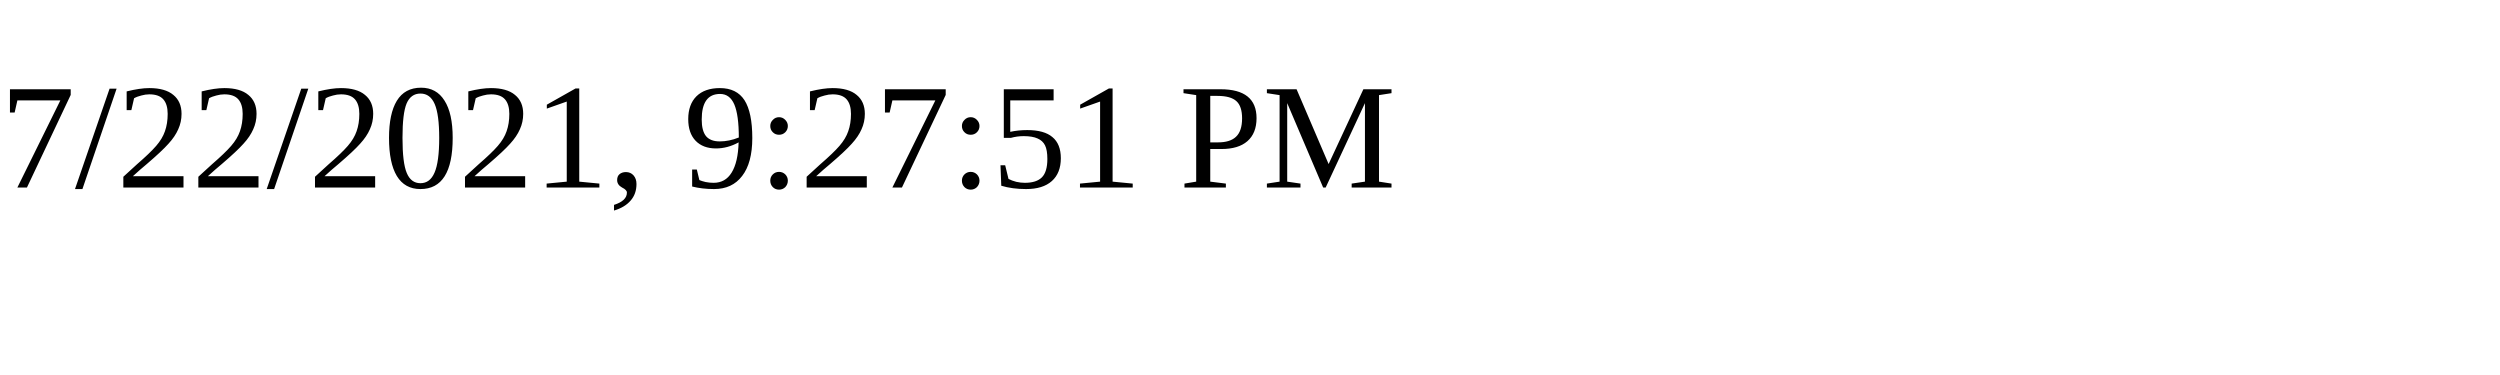
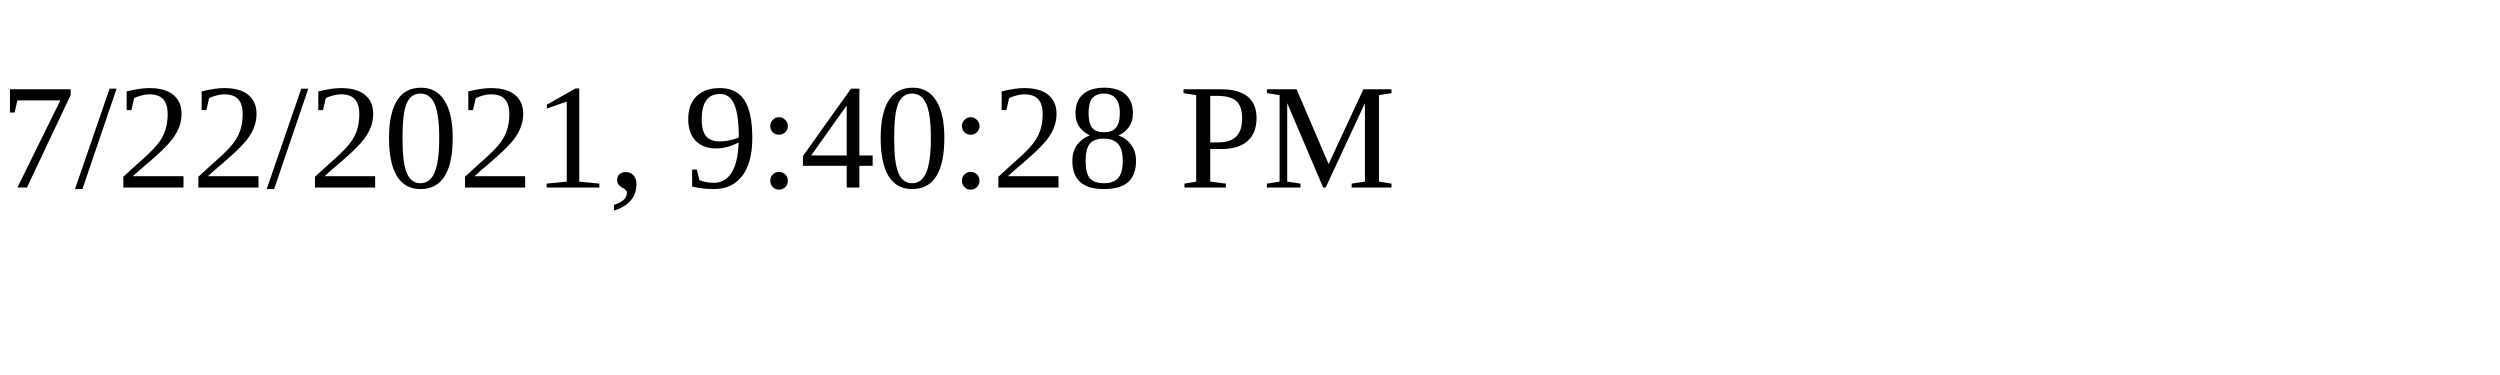
<svg xmlns="http://www.w3.org/2000/svg" height="30" width="200">
-   <text x="0" y="15">7/22/2021, 9:27:51 PM</text>
+   <text x="0" y="15">7/22/2021, 9:40:28 PM</text>
</svg>
